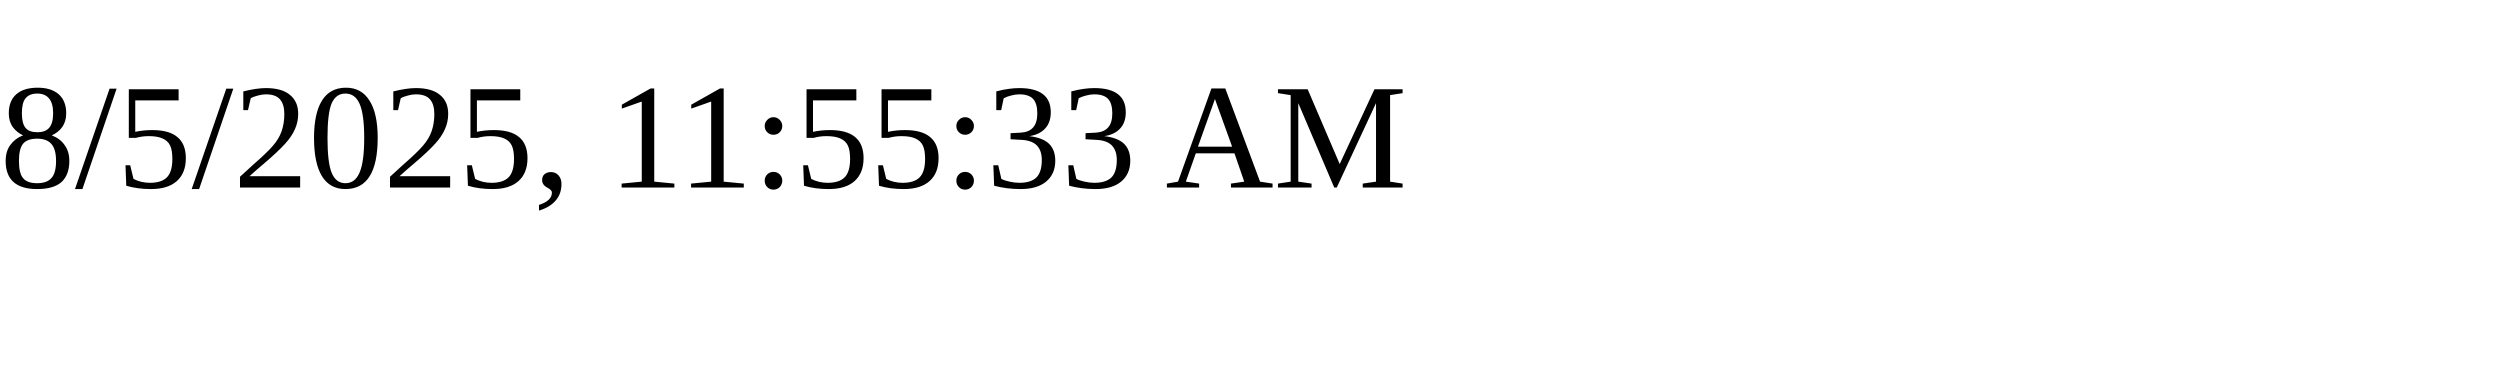
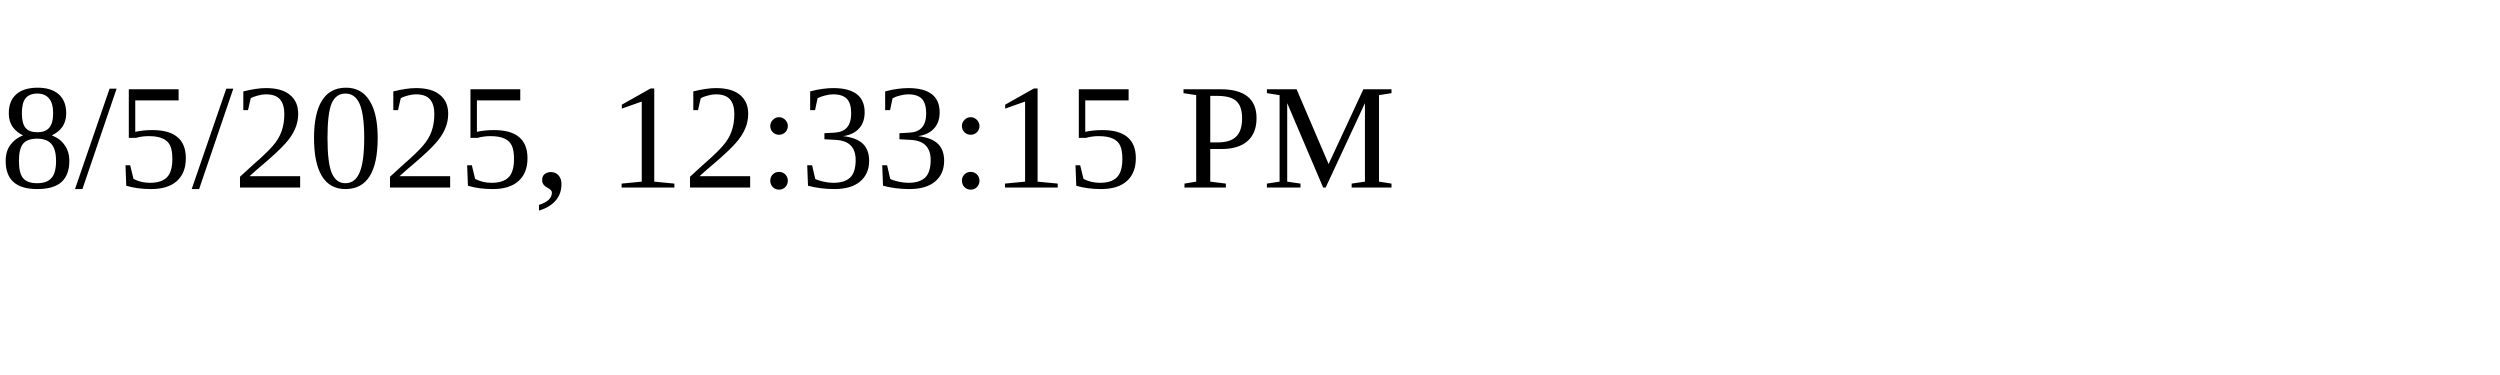
<svg xmlns="http://www.w3.org/2000/svg" height="30" width="200">
-   <text x="0" y="15">8/5/2025, 11:55:33 AM</text>
+   <text x="0" y="15">8/5/2025, 12:33:15 PM</text>
</svg>
